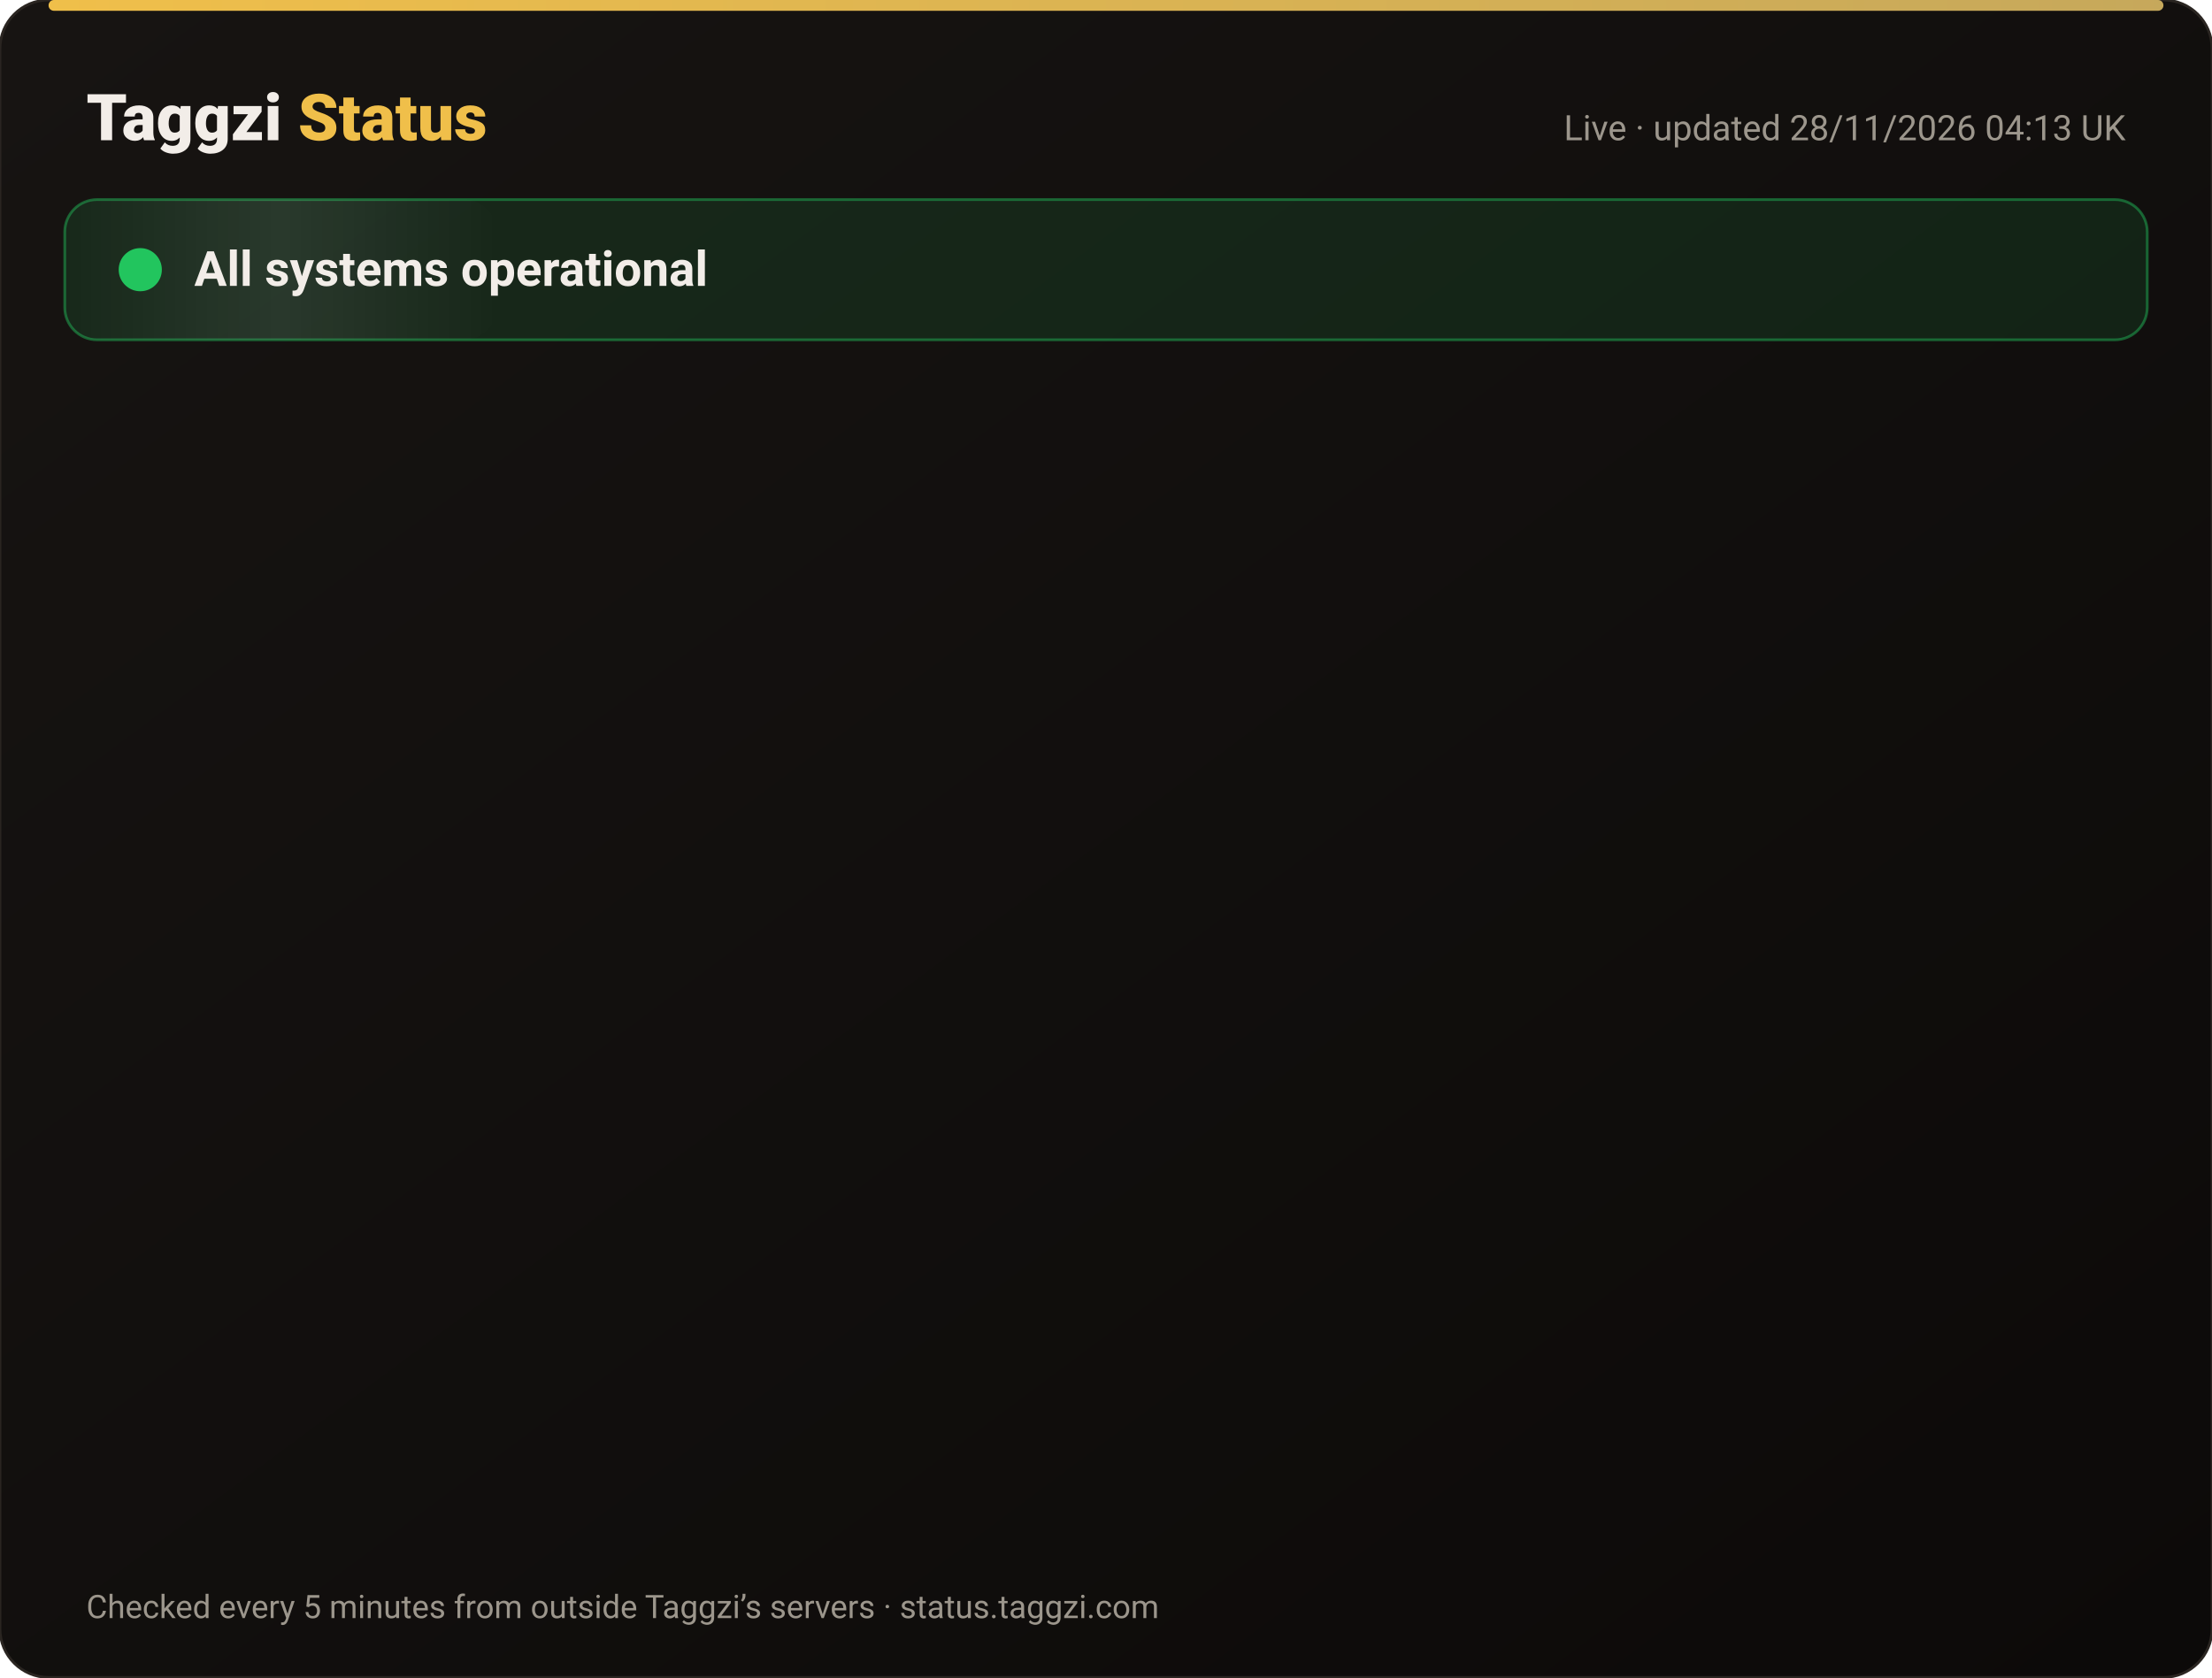
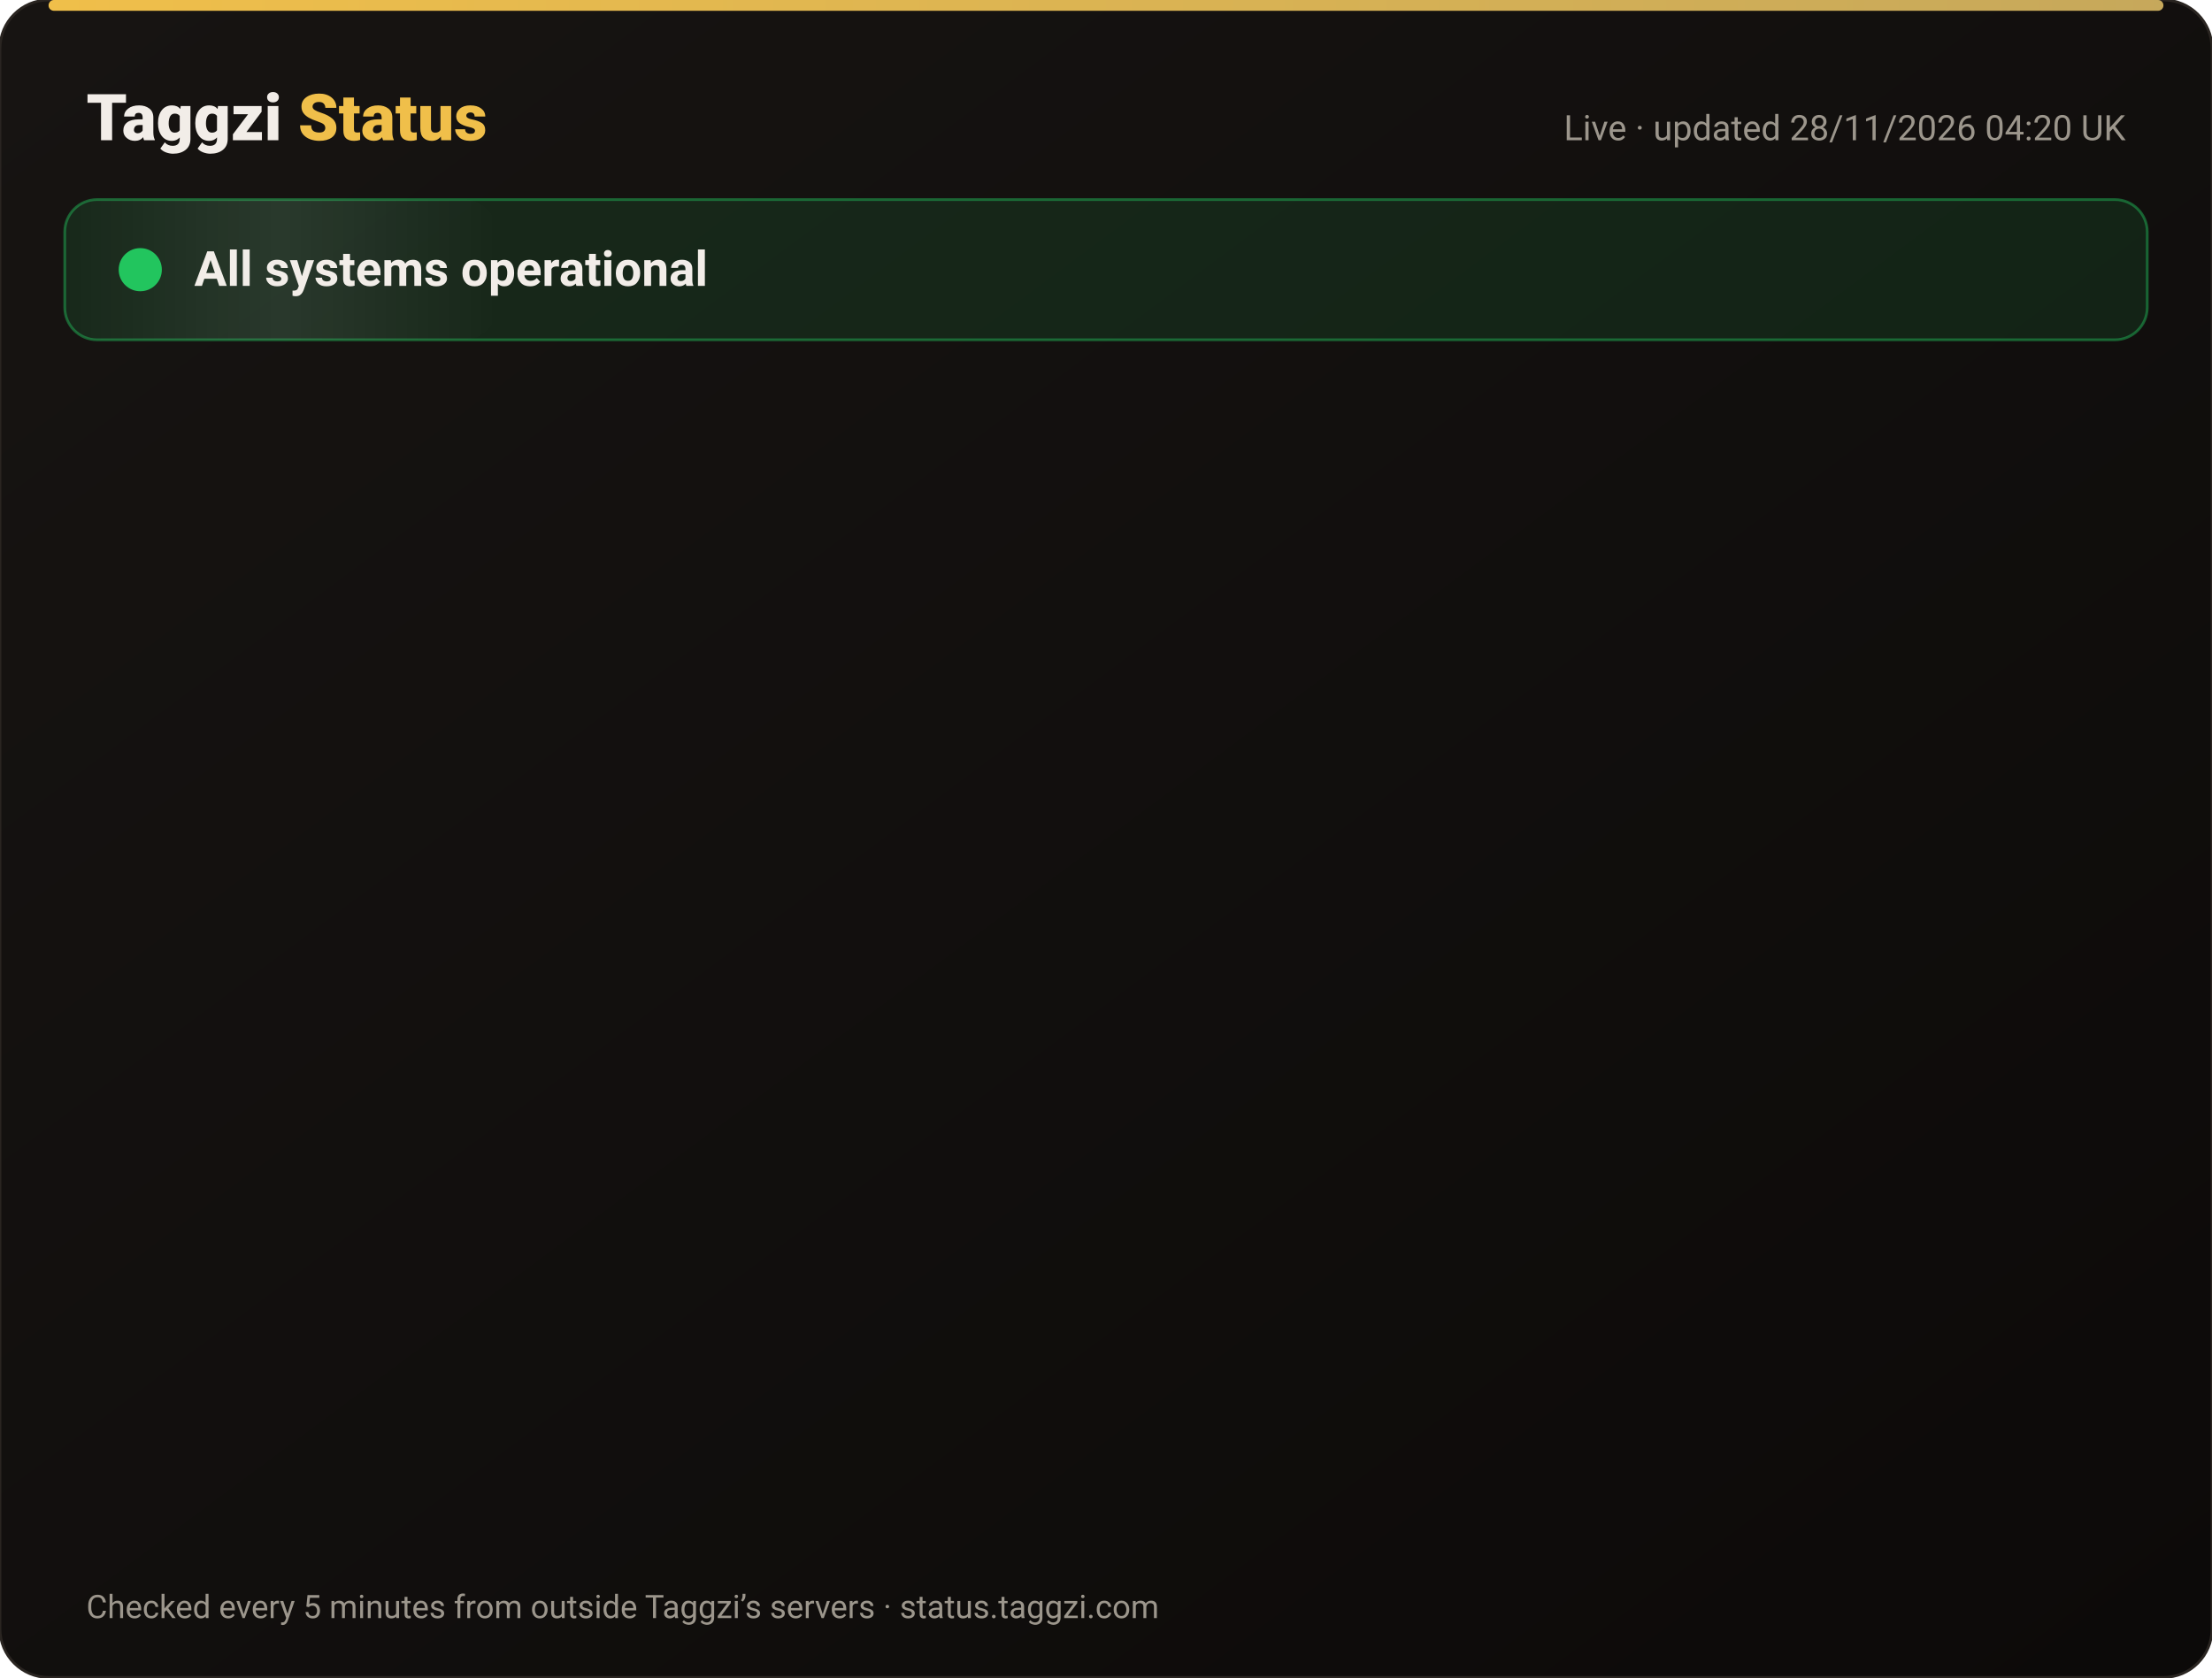
<svg xmlns="http://www.w3.org/2000/svg" width="820" height="622" viewBox="0 0 820 622" font-family="-apple-system,Segoe UI,Roboto,Helvetica,Arial,sans-serif">
  <defs>
    <linearGradient id="bg" x1="0" y1="0" x2="1" y2="1">
      <stop offset="0" stop-color="#171412" />
      <stop offset="1" stop-color="#0C0A09" />
    </linearGradient>
    <linearGradient id="gold" x1="0" x2="1">
      <stop offset="0" stop-color="#F0BF4A" />
      <stop offset="1" stop-color="#c6a85b" />
    </linearGradient>
    <linearGradient id="shine" x1="0" x2="1">
      <stop offset="0" stop-color="#fff" stop-opacity="0" />
      <stop offset=".5" stop-color="#fff" stop-opacity=".08" />
      <stop offset="1" stop-color="#fff" stop-opacity="0" />
    </linearGradient>
  </defs>
  <rect width="820" height="622" rx="18" fill="url(#bg)" stroke="#2a2521" />
  <rect x="18" y="0" width="784" height="4" rx="2" fill="url(#gold)" />
  <text x="32" y="52" font-size="24" font-weight="800" fill="#F2EDE8">Taggzi <tspan fill="#F0BF4A">Status</tspan>
  </text>
-   <text x="788" y="52" font-size="13" fill="#9C968C" text-anchor="end">Live · updated 28/11/2026 04:13 UK</text>
+   <text x="788" y="52" font-size="13" fill="#9C968C" text-anchor="end">Live · updated 28/11/2026 04:20 UK</text>
  <rect x="24" y="74" width="772" height="52" rx="12" fill="#22c55e" fill-opacity=".12" stroke="#22c55e" stroke-opacity=".45" />
  <rect x="24" y="74" width="160" height="52" rx="12" fill="url(#shine)">
    <animate attributeName="x" from="-160" to="820" dur="4s" repeatCount="indefinite" />
  </rect>
  <circle cx="52" cy="100" r="7" fill="#22c55e" />
  <circle cx="52" cy="100" r="7" fill="none" stroke="#22c55e" stroke-width="2">
    <animate attributeName="r" values="7;15;7" dur="2s" repeatCount="indefinite" />
    <animate attributeName="opacity" values=".9;0;.9" dur="2s" repeatCount="indefinite" />
  </circle>
  <text x="72" y="106" font-size="18" font-weight="700" fill="#F2EDE8">All systems operational</text>
  <g opacity="0">
    <animate attributeName="opacity" from="0" to="1" begin="0.00s" dur=".6s" fill="freeze" />
    <line x1="32" y1="188" x2="788" y2="188" stroke="#2a2521" />
    <circle cx="44" cy="166" r="6" fill="#22c55e">
      <animate attributeName="opacity" values="1;.45;1" dur="2.4s" begin="0.00s" repeatCount="indefinite" />
    </circle>
    <text x="62" y="171" font-size="15" font-weight="650" fill="#F2EDE8">Website</text>
    <text x="630" y="171" font-size="13" fill="#9C968C" text-anchor="end">99.98% uptime</text>
    <rect x="648" y="154" width="140" height="24" rx="12" fill="#22c55e" fill-opacity=".14" stroke="#22c55e" stroke-opacity=".5" />
    <text x="718" y="171" font-size="12" font-weight="700" fill="#22c55e" text-anchor="middle">Operational</text>
  </g>
  <g opacity="0">
    <animate attributeName="opacity" from="0" to="1" begin="0.15s" dur=".6s" fill="freeze" />
    <line x1="32" y1="234" x2="788" y2="234" stroke="#2a2521" />
    <circle cx="44" cy="212" r="6" fill="#22c55e">
      <animate attributeName="opacity" values="1;.45;1" dur="2.4s" begin="0.15s" repeatCount="indefinite" />
    </circle>
    <text x="62" y="217" font-size="15" font-weight="650" fill="#F2EDE8">Tag scans</text>
    <text x="630" y="217" font-size="13" fill="#9C968C" text-anchor="end">99.98% uptime</text>
    <rect x="648" y="200" width="140" height="24" rx="12" fill="#22c55e" fill-opacity=".14" stroke="#22c55e" stroke-opacity=".5" />
    <text x="718" y="217" font-size="12" font-weight="700" fill="#22c55e" text-anchor="middle">Operational</text>
  </g>
  <g opacity="0">
    <animate attributeName="opacity" from="0" to="1" begin="0.30s" dur=".6s" fill="freeze" />
    <line x1="32" y1="280" x2="788" y2="280" stroke="#2a2521" />
    <circle cx="44" cy="258" r="6" fill="#22c55e">
      <animate attributeName="opacity" values="1;.45;1" dur="2.4s" begin="0.30s" repeatCount="indefinite" />
    </circle>
    <text x="62" y="263" font-size="15" font-weight="650" fill="#F2EDE8">Manual tag lookup</text>
    <text x="630" y="263" font-size="13" fill="#9C968C" text-anchor="end">99.98% uptime</text>
    <rect x="648" y="246" width="140" height="24" rx="12" fill="#22c55e" fill-opacity=".14" stroke="#22c55e" stroke-opacity=".5" />
    <text x="718" y="263" font-size="12" font-weight="700" fill="#22c55e" text-anchor="middle">Operational</text>
  </g>
  <g opacity="0">
    <animate attributeName="opacity" from="0" to="1" begin="0.45s" dur=".6s" fill="freeze" />
    <line x1="32" y1="326" x2="788" y2="326" stroke="#2a2521" />
    <circle cx="44" cy="304" r="6" fill="#22c55e">
      <animate attributeName="opacity" values="1;.45;1" dur="2.4s" begin="0.45s" repeatCount="indefinite" />
    </circle>
    <text x="62" y="309" font-size="15" font-weight="650" fill="#F2EDE8">App &amp; login</text>
    <text x="630" y="309" font-size="13" fill="#9C968C" text-anchor="end">99.98% uptime</text>
    <rect x="648" y="292" width="140" height="24" rx="12" fill="#22c55e" fill-opacity=".14" stroke="#22c55e" stroke-opacity=".5" />
    <text x="718" y="309" font-size="12" font-weight="700" fill="#22c55e" text-anchor="middle">Operational</text>
  </g>
  <g opacity="0">
    <animate attributeName="opacity" from="0" to="1" begin="0.60s" dur=".6s" fill="freeze" />
    <line x1="32" y1="372" x2="788" y2="372" stroke="#2a2521" />
    <circle cx="44" cy="350" r="6" fill="#22c55e">
      <animate attributeName="opacity" values="1;.45;1" dur="2.4s" begin="0.60s" repeatCount="indefinite" />
    </circle>
    <text x="62" y="355" font-size="15" font-weight="650" fill="#F2EDE8">Community alerts</text>
    <text x="630" y="355" font-size="13" fill="#9C968C" text-anchor="end">99.98% uptime</text>
    <rect x="648" y="338" width="140" height="24" rx="12" fill="#22c55e" fill-opacity=".14" stroke="#22c55e" stroke-opacity=".5" />
    <text x="718" y="355" font-size="12" font-weight="700" fill="#22c55e" text-anchor="middle">Operational</text>
  </g>
  <g opacity="0">
    <animate attributeName="opacity" from="0" to="1" begin="0.75s" dur=".6s" fill="freeze" />
    <line x1="32" y1="418" x2="788" y2="418" stroke="#2a2521" />
    <circle cx="44" cy="396" r="6" fill="#22c55e">
      <animate attributeName="opacity" values="1;.45;1" dur="2.4s" begin="0.75s" repeatCount="indefinite" />
    </circle>
    <text x="62" y="401" font-size="15" font-weight="650" fill="#F2EDE8">Private calling</text>
    <text x="630" y="401" font-size="13" fill="#9C968C" text-anchor="end">99.98% uptime</text>
    <rect x="648" y="384" width="140" height="24" rx="12" fill="#22c55e" fill-opacity=".14" stroke="#22c55e" stroke-opacity=".5" />
    <text x="718" y="401" font-size="12" font-weight="700" fill="#22c55e" text-anchor="middle">Operational</text>
  </g>
  <g opacity="0">
    <animate attributeName="opacity" from="0" to="1" begin="0.90s" dur=".6s" fill="freeze" />
    <line x1="32" y1="464" x2="788" y2="464" stroke="#2a2521" />
    <circle cx="44" cy="442" r="6" fill="#22c55e">
      <animate attributeName="opacity" values="1;.45;1" dur="2.4s" begin="0.90s" repeatCount="indefinite" />
    </circle>
    <text x="62" y="447" font-size="15" font-weight="650" fill="#F2EDE8">Payments</text>
    <text x="630" y="447" font-size="13" fill="#9C968C" text-anchor="end">99.97% uptime</text>
    <rect x="648" y="430" width="140" height="24" rx="12" fill="#22c55e" fill-opacity=".14" stroke="#22c55e" stroke-opacity=".5" />
    <text x="718" y="447" font-size="12" font-weight="700" fill="#22c55e" text-anchor="middle">Operational</text>
  </g>
  <g opacity="0">
    <animate attributeName="opacity" from="0" to="1" begin="1.05s" dur=".6s" fill="freeze" />
    <line x1="32" y1="510" x2="788" y2="510" stroke="#2a2521" />
    <circle cx="44" cy="488" r="6" fill="#22c55e">
      <animate attributeName="opacity" values="1;.45;1" dur="2.4s" begin="1.05s" repeatCount="indefinite" />
    </circle>
    <text x="62" y="493" font-size="15" font-weight="650" fill="#F2EDE8">Email &amp; support</text>
    <text x="630" y="493" font-size="13" fill="#9C968C" text-anchor="end">99.98% uptime</text>
    <rect x="648" y="476" width="140" height="24" rx="12" fill="#22c55e" fill-opacity=".14" stroke="#22c55e" stroke-opacity=".5" />
    <text x="718" y="493" font-size="12" font-weight="700" fill="#22c55e" text-anchor="middle">Operational</text>
  </g>
  <g opacity="0">
    <animate attributeName="opacity" from="0" to="1" begin="1.20s" dur=".6s" fill="freeze" />
    <line x1="32" y1="556" x2="788" y2="556" stroke="#2a2521" />
    <circle cx="44" cy="534" r="6" fill="#22c55e">
      <animate attributeName="opacity" values="1;.45;1" dur="2.4s" begin="1.20s" repeatCount="indefinite" />
    </circle>
    <text x="62" y="539" font-size="15" font-weight="650" fill="#F2EDE8">Secure connection (SSL)</text>
    <text x="630" y="539" font-size="13" fill="#9C968C" text-anchor="end">100.00% uptime</text>
    <rect x="648" y="522" width="140" height="24" rx="12" fill="#22c55e" fill-opacity=".14" stroke="#22c55e" stroke-opacity=".5" />
    <text x="718" y="539" font-size="12" font-weight="700" fill="#22c55e" text-anchor="middle">Operational</text>
  </g>
  <text x="32" y="600" font-size="12" fill="#9C968C">Checked every 5 minutes from outside Taggzi’s servers · status.taggzi.com</text>
</svg>
